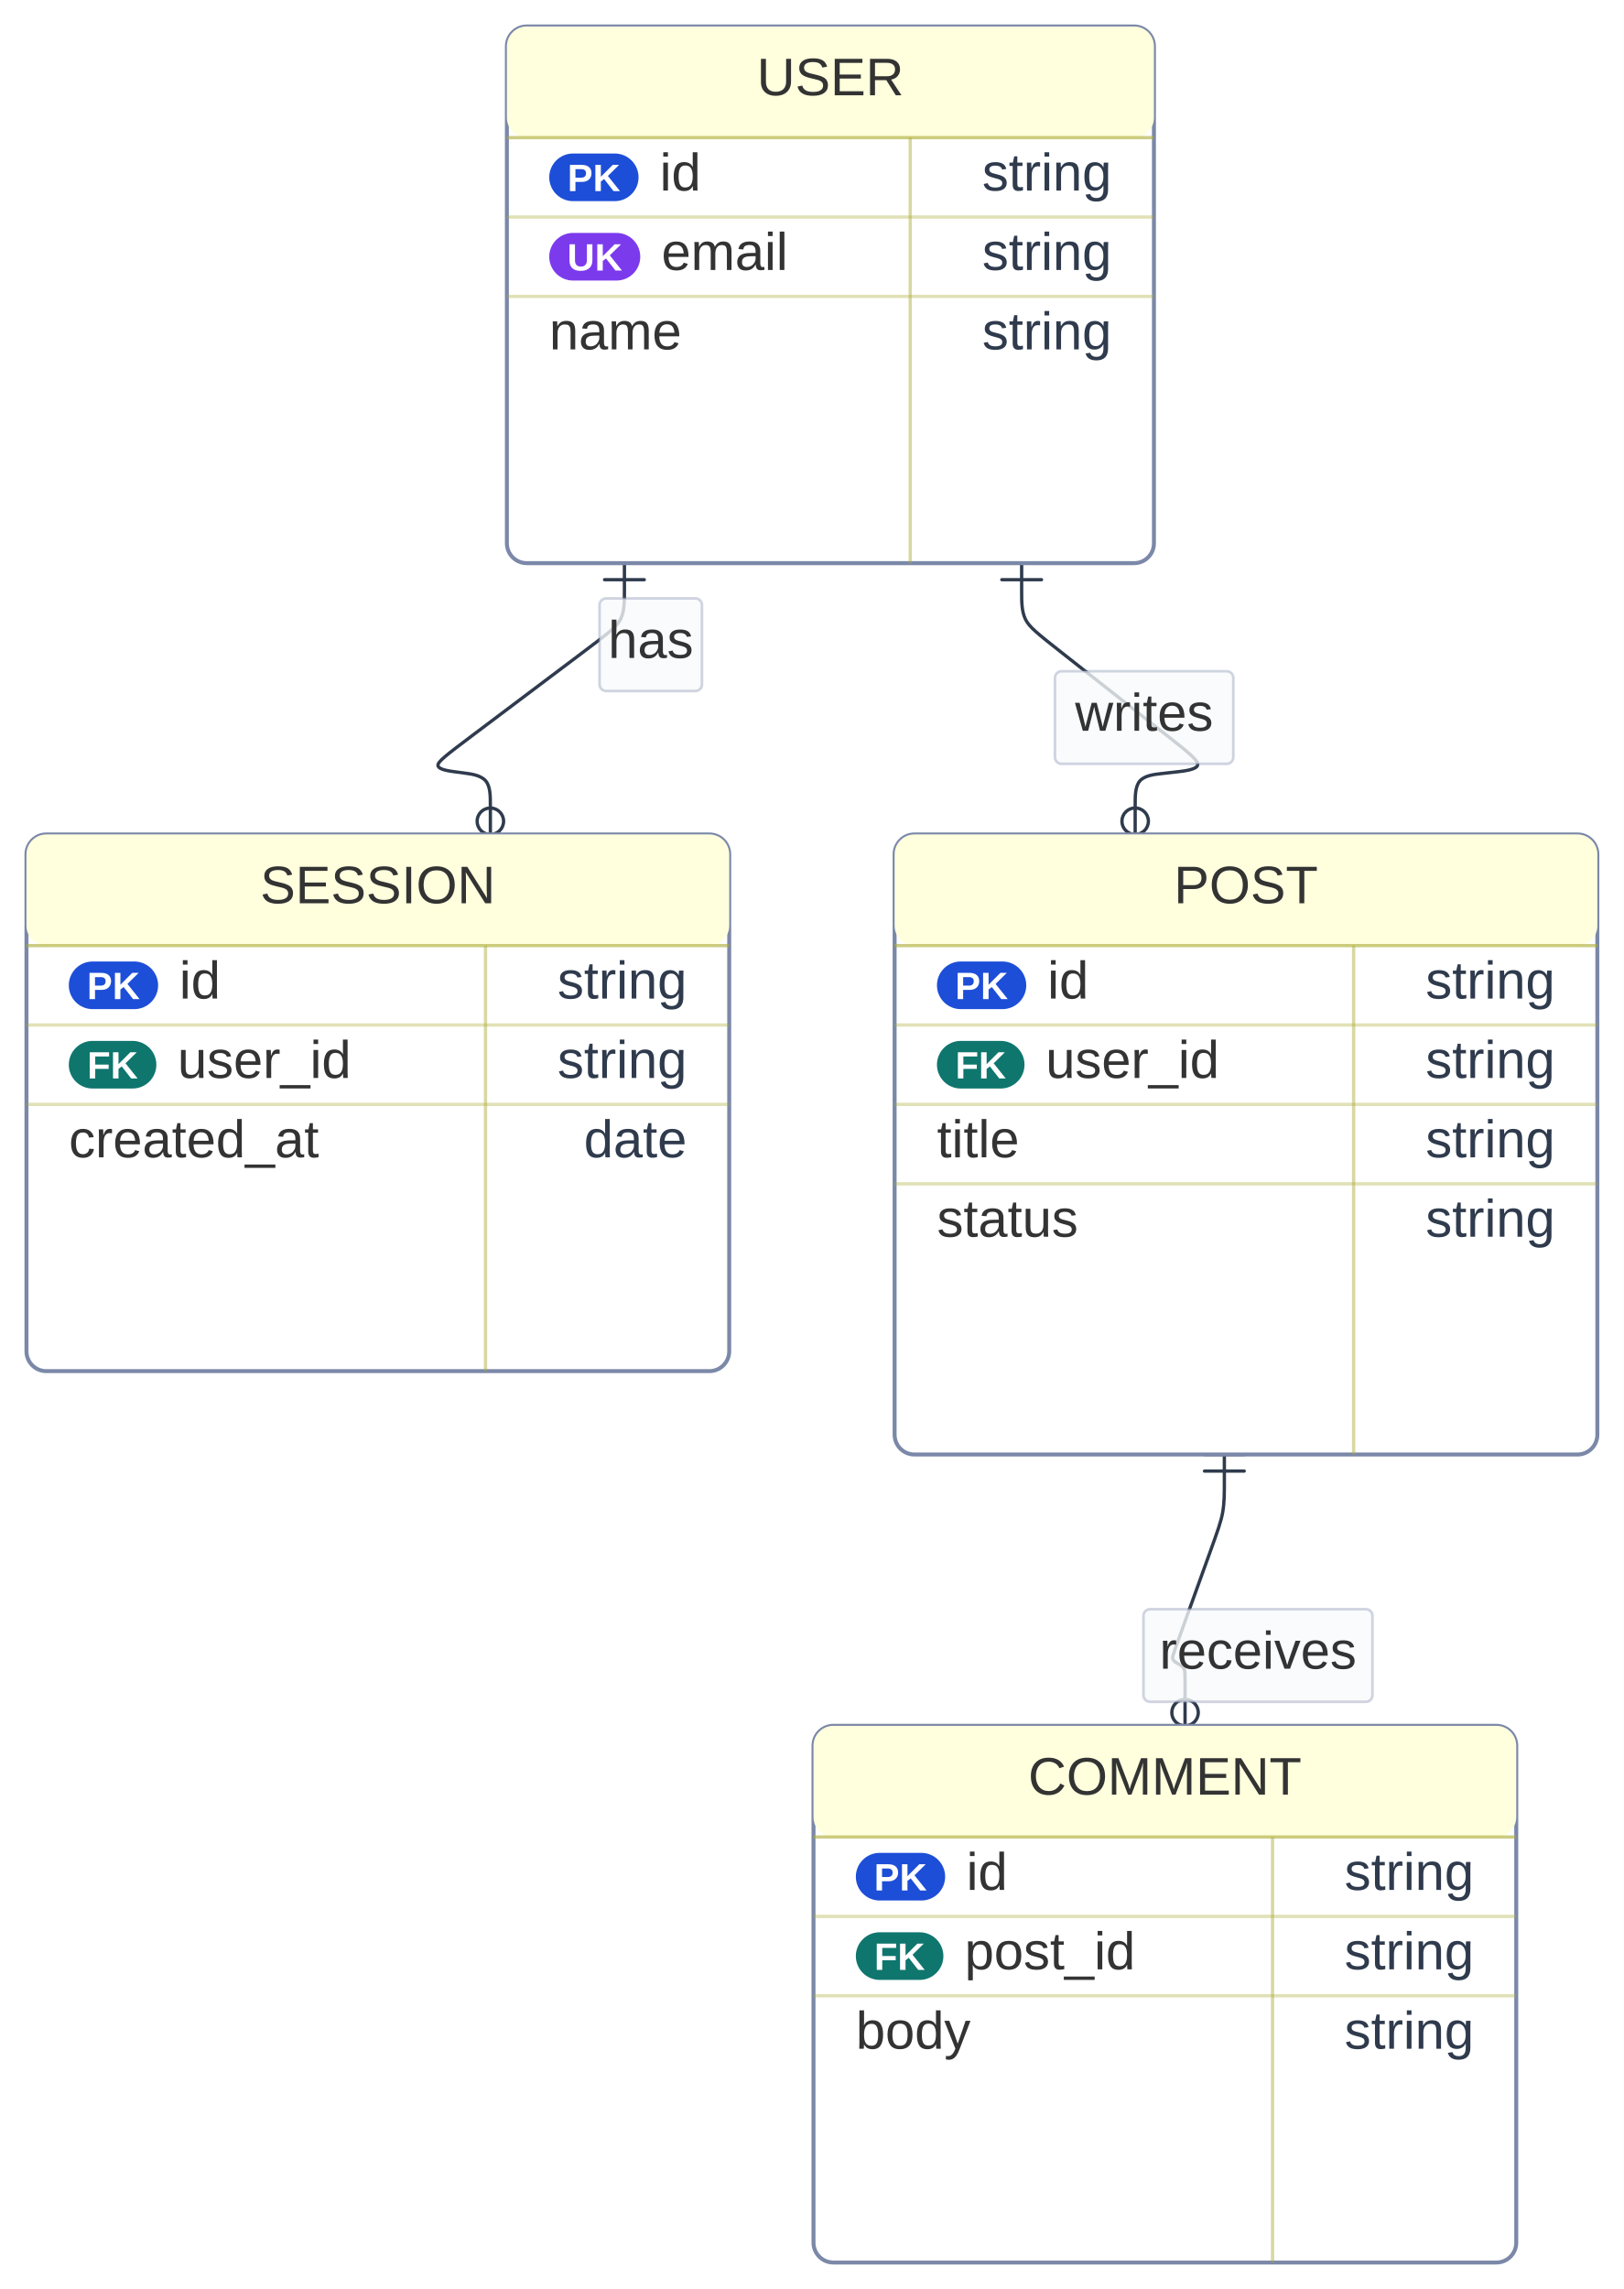
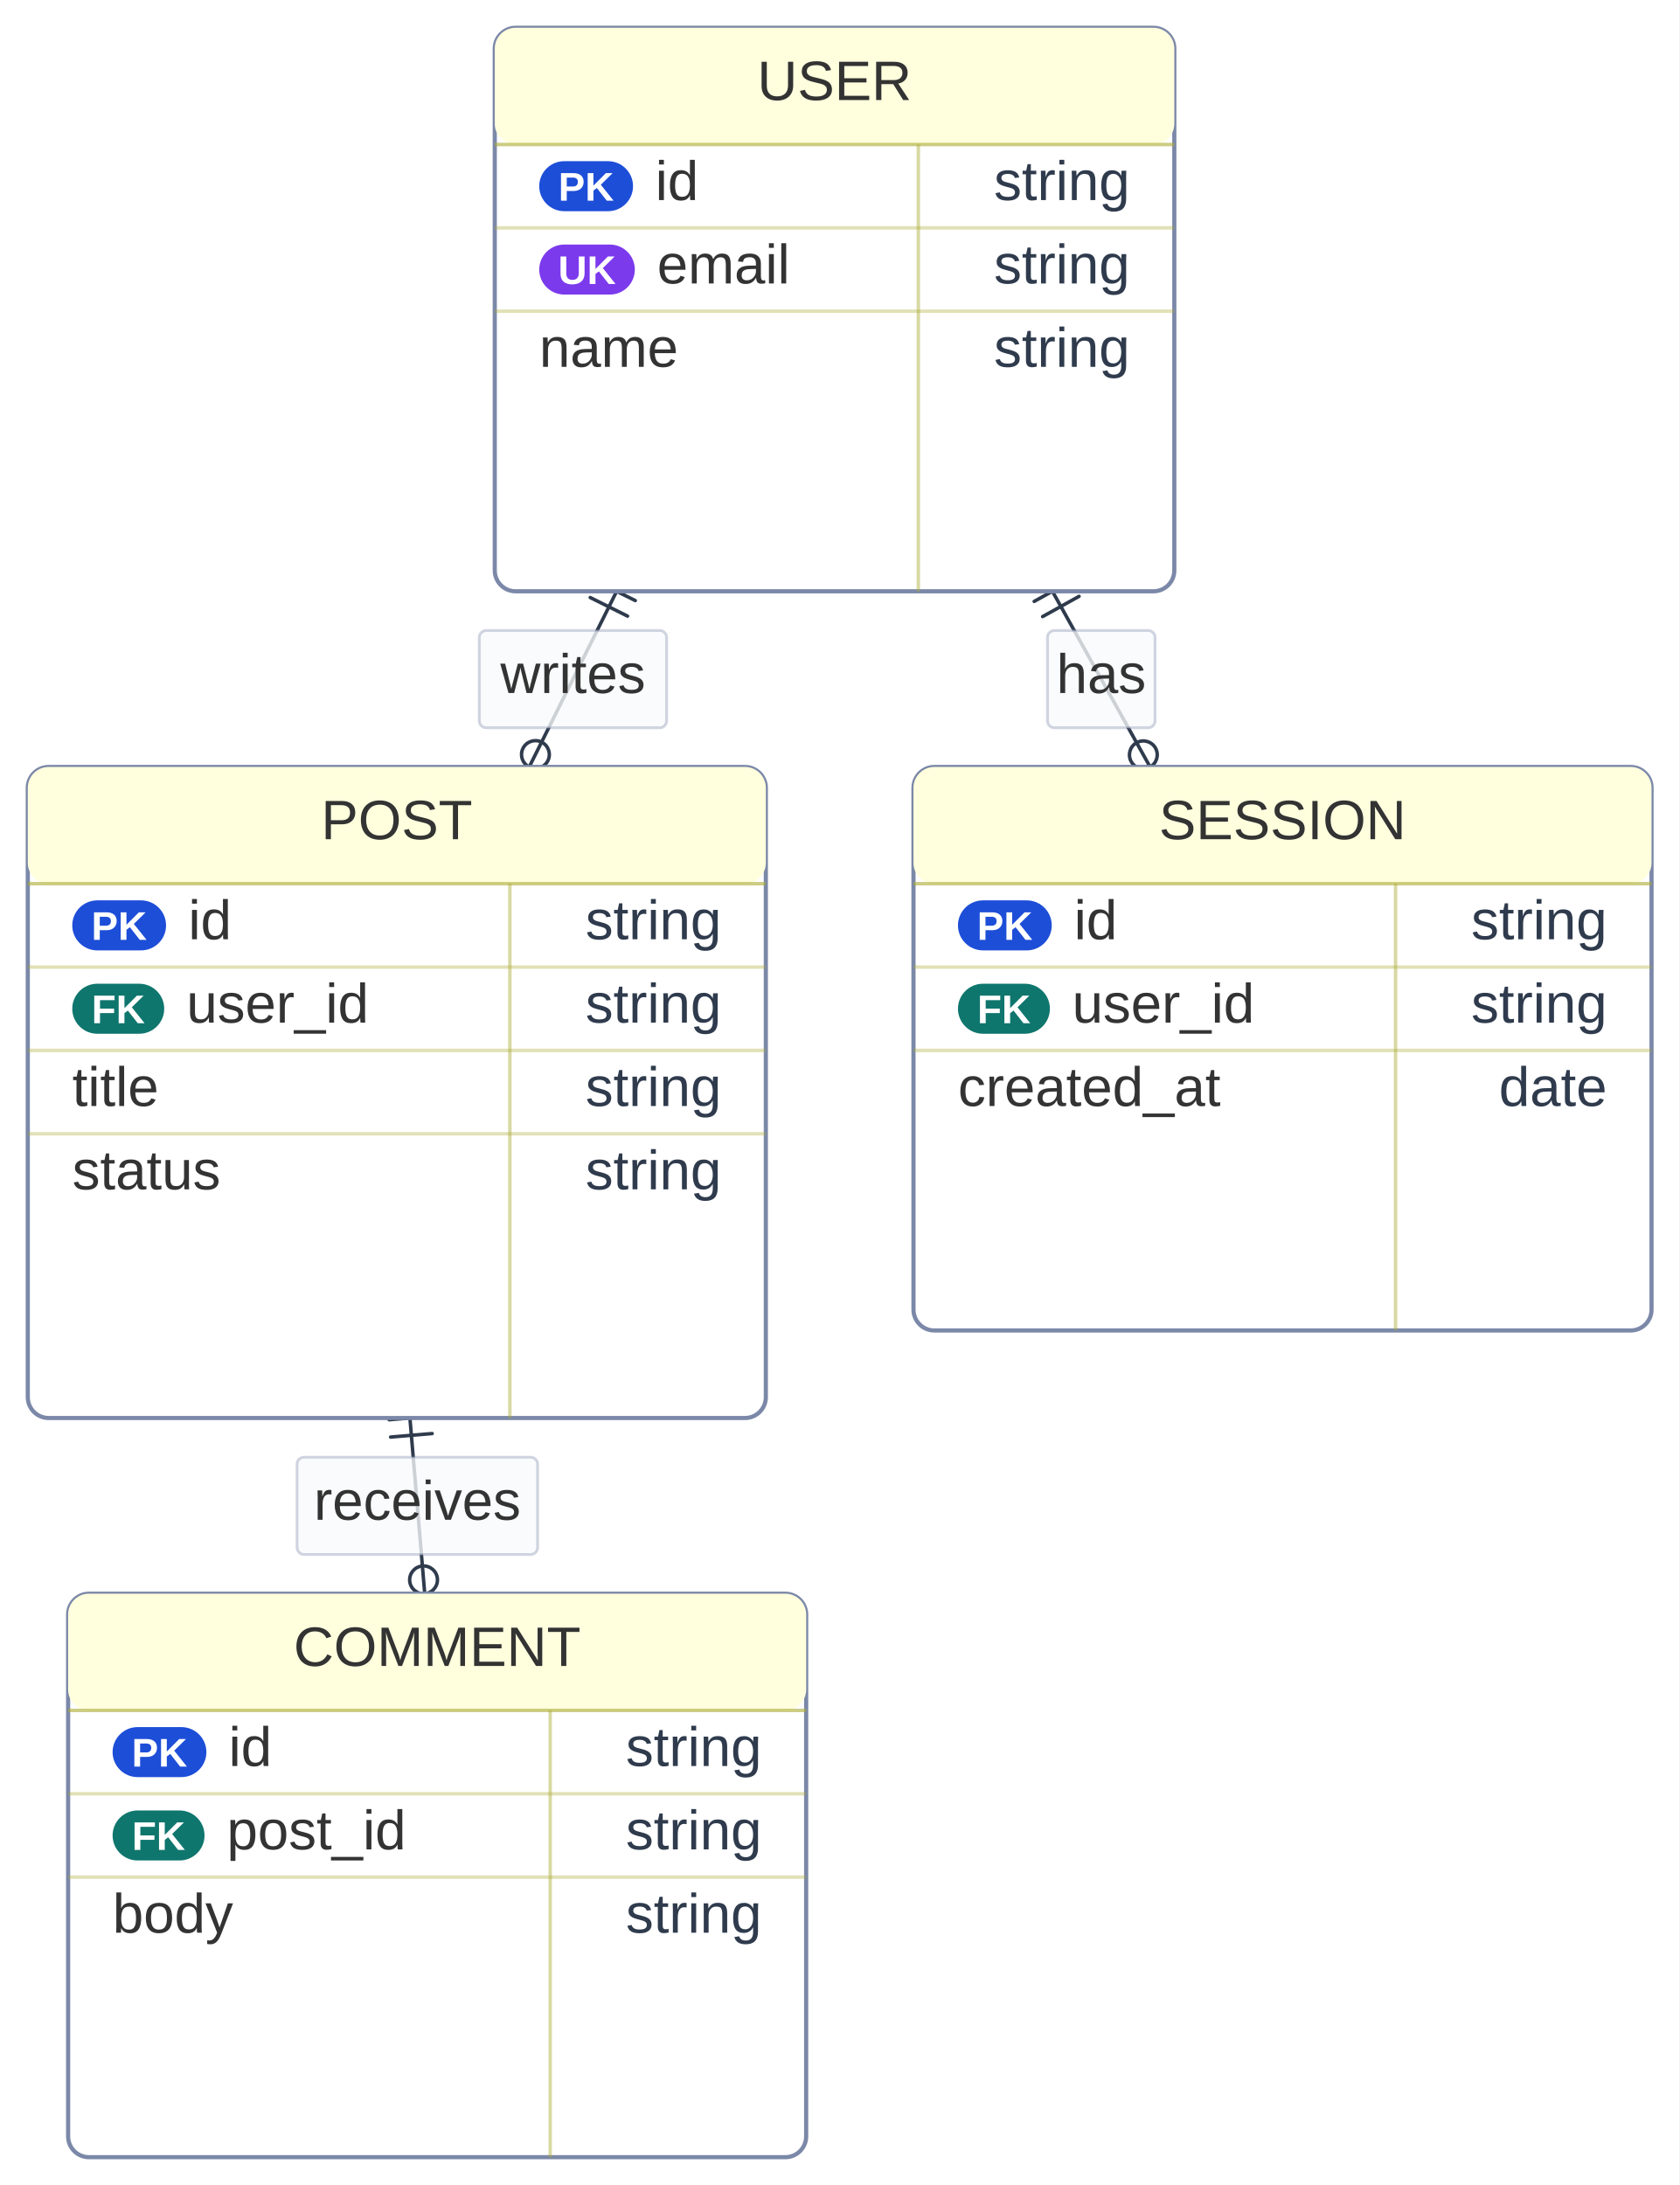
- <svg xmlns="http://www.w3.org/2000/svg" width="490.9" height="691.875" viewBox="0 0 490.9 691.875">
-   <rect x="0" y="0" width="490.9" height="691.875" fill="#FFFFFF" />
+ <svg xmlns="http://www.w3.org/2000/svg" width="483.4" height="629.025" viewBox="0 0 483.4 629.025">
+   <rect x="0" y="0" width="483.4" height="629.025" fill="#FFFFFF" />
  <defs>
    <marker id="arrow-0" viewBox="0 0 10 10" refX="5" refY="5" markerUnits="userSpaceOnUse" markerWidth="8" markerHeight="8" orient="auto">
      <path d="M 0 0 L 10 5 L 0 10 z" fill="#2F3B4D" stroke="#2F3B4D" stroke-width="1" stroke-dasharray="1,0" />
    </marker>
    <marker id="arrow-start-0" viewBox="0 0 10 10" refX="4.5" refY="5" markerUnits="userSpaceOnUse" markerWidth="8" markerHeight="8" orient="auto">
      <path d="M 0 5 L 10 10 L 10 0 z" fill="#2F3B4D" stroke="#2F3B4D" stroke-width="1" stroke-dasharray="1,0" />
    </marker>
  </defs>
-   <path d="M 308.856,170.225L 308.856,171.683C308.856,173.142,308.856,176.058,308.856,178.975C308.856,181.892,308.856,184.808,310.002,187.169C311.147,189.529,313.439,191.334,321.395,197.599C329.352,203.864,342.973,214.590,351.246,221.105C359.519,227.619,362.444,229.922,362.057,231.282C361.669,232.642,357.970,233.058,355.720,233.312C353.470,233.565,352.669,233.655,350.820,233.864C348.970,234.072,346.072,234.399,344.623,236.020C343.174,237.642,343.174,240.558,343.174,243.475C343.174,246.392,343.174,249.308,343.174,250.767L 343.174,252.225" fill="none" stroke="#2F3B4D" stroke-width="1" stroke-linecap="round" stroke-linejoin="round" />
-   <g transform="translate(308.86 170.22) rotate(90.00)">
+   <path d="M 177.504,170.225 L 152.337,220.800" fill="none" stroke="#2F3B4D" stroke-width="1" stroke-linecap="round" stroke-linejoin="round" />
+   <g transform="translate(177.50 170.22) rotate(116.46)">
    <path d="M 0 -6 L 0 6 M 5 -6 L 5 6" fill="none" stroke="#2F3B4D" stroke-width="1" stroke-linejoin="round" stroke-linecap="round" />
  </g>
-   <g transform="translate(343.17 252.22) rotate(90.00)">
+   <g transform="translate(152.34 220.80) rotate(116.46)">
    <g>
      <circle cx="-4" cy="0" r="4" fill="none" stroke="#2F3B4D" stroke-width="1" />
      <path d="M 4 0 L 12 -6 M 4 0 L 12 6" fill="none" stroke="#2F3B4D" stroke-width="1" stroke-linejoin="round" stroke-linecap="round" />
    </g>
  </g>
-   <rect x="318.92" y="202.88" width="53.93" height="28.00" rx="2" ry="2" fill="rgba(248,250,252, 0.92)" fill-opacity="0.85" stroke="#7B88A8" stroke-opacity="0.35" stroke-width="0.8" />
-   <text x="345.89" y="220.88" text-anchor="middle" font-family="'trebuchet ms', verdana, arial, sans-serif" font-size="16" fill="#333333">
-     <tspan x="345.89" dy="0.00">writes</tspan>
+   <rect x="137.96" y="181.51" width="53.93" height="28.00" rx="2" ry="2" fill="rgba(248,250,252, 0.92)" fill-opacity="0.85" stroke="#7B88A8" stroke-opacity="0.35" stroke-width="0.8" />
+   <text x="164.92" y="199.51" text-anchor="middle" font-family="'trebuchet ms', verdana, arial, sans-serif" font-size="16" fill="#333333">
+     <tspan x="164.92" dy="0.00">writes</tspan>
  </text>
-   <path d="M 188.771,170.225L 188.771,171.683C188.771,173.142,188.771,176.058,188.771,178.975C188.771,181.892,188.771,184.808,187.605,187.143C186.440,189.478,184.109,191.232,175.502,197.707C166.895,204.182,152.011,215.379,143.318,221.919C134.624,228.459,132.122,230.342,132.422,231.492C132.723,232.642,135.827,233.058,137.486,233.281C139.145,233.504,139.358,233.532,140.910,233.741C142.462,233.949,145.353,234.337,146.798,235.989C148.244,237.642,148.244,240.558,148.244,243.475C148.244,246.392,148.244,249.308,148.244,250.767L 148.244,252.225" fill="none" stroke="#2F3B4D" stroke-width="1" stroke-linecap="round" stroke-linejoin="round" />
-   <g transform="translate(188.77 170.22) rotate(90.00)">
+   <path d="M 302.942,170.225 L 331.062,220.800" fill="none" stroke="#2F3B4D" stroke-width="1" stroke-linecap="round" stroke-linejoin="round" />
+   <g transform="translate(302.94 170.22) rotate(60.93)">
    <path d="M 0 -6 L 0 6 M 5 -6 L 5 6" fill="none" stroke="#2F3B4D" stroke-width="1" stroke-linejoin="round" stroke-linecap="round" />
  </g>
-   <g transform="translate(148.24 252.23) rotate(90.00)">
+   <g transform="translate(331.06 220.80) rotate(60.93)">
    <g>
      <circle cx="-4" cy="0" r="4" fill="none" stroke="#2F3B4D" stroke-width="1" />
      <path d="M 4 0 L 12 -6 M 4 0 L 12 6" fill="none" stroke="#2F3B4D" stroke-width="1" stroke-linejoin="round" stroke-linecap="round" />
    </g>
  </g>
-   <rect x="181.25" y="180.87" width="30.97" height="28.00" rx="2" ry="2" fill="rgba(248,250,252, 0.92)" fill-opacity="0.85" stroke="#7B88A8" stroke-opacity="0.35" stroke-width="0.8" />
-   <text x="196.74" y="198.87" text-anchor="middle" font-family="'trebuchet ms', verdana, arial, sans-serif" font-size="16" fill="#333333">
-     <tspan x="196.74" dy="0.00">has</tspan>
+   <rect x="301.52" y="181.51" width="30.97" height="28.00" rx="2" ry="2" fill="rgba(248,250,252, 0.92)" fill-opacity="0.85" stroke="#7B88A8" stroke-opacity="0.35" stroke-width="0.8" />
+   <text x="317.00" y="199.51" text-anchor="middle" font-family="'trebuchet ms', verdana, arial, sans-serif" font-size="16" fill="#333333">
+     <tspan x="317.00" dy="0.00">has</tspan>
  </text>
-   <path d="M 370.137,439.650L 370.137,441.108C370.137,442.567,370.137,445.483,370.137,448.400C370.137,451.317,370.137,454.233,369.642,457.063C369.147,459.893,368.157,462.637,365.619,469.672C363.080,476.707,358.993,488.034,356.811,494.079C354.630,500.124,354.355,500.887,354.565,501.477C354.775,502.067,355.471,502.483,355.819,502.692C356.167,502.900,356.167,502.900,356.515,503.108C356.863,503.317,357.558,503.733,357.906,504.347C358.254,504.961,358.254,505.772,358.254,508.689C358.254,511.605,358.254,516.628,358.254,519.139L 358.254,521.650" fill="none" stroke="#2F3B4D" stroke-width="1" stroke-linecap="round" stroke-linejoin="round" />
-   <g transform="translate(370.14 439.65) rotate(90.00)">
+   <path d="M 117.996,408.225 L 122.261,458.800" fill="none" stroke="#2F3B4D" stroke-width="1" stroke-linecap="round" stroke-linejoin="round" />
+   <g transform="translate(118.00 408.22) rotate(85.18)">
    <path d="M 0 -6 L 0 6 M 5 -6 L 5 6" fill="none" stroke="#2F3B4D" stroke-width="1" stroke-linejoin="round" stroke-linecap="round" />
  </g>
-   <g transform="translate(358.25 521.65) rotate(90.00)">
+   <g transform="translate(122.26 458.80) rotate(85.18)">
    <g>
      <circle cx="-4" cy="0" r="4" fill="none" stroke="#2F3B4D" stroke-width="1" />
      <path d="M 4 0 L 12 -6 M 4 0 L 12 6" fill="none" stroke="#2F3B4D" stroke-width="1" stroke-linejoin="round" stroke-linecap="round" />
    </g>
  </g>
-   <rect x="345.68" y="486.39" width="69.24" height="28.00" rx="2" ry="2" fill="rgba(248,250,252, 0.92)" fill-opacity="0.85" stroke="#7B88A8" stroke-opacity="0.35" stroke-width="0.8" />
-   <text x="380.30" y="504.39" text-anchor="middle" font-family="'trebuchet ms', verdana, arial, sans-serif" font-size="16" fill="#333333">
-     <tspan x="380.30" dy="0.00">receives</tspan>
+   <rect x="85.51" y="419.51" width="69.24" height="28.00" rx="2" ry="2" fill="rgba(248,250,252, 0.92)" fill-opacity="0.85" stroke="#7B88A8" stroke-opacity="0.35" stroke-width="0.8" />
+   <text x="120.13" y="437.51" text-anchor="middle" font-family="'trebuchet ms', verdana, arial, sans-serif" font-size="16" fill="#333333">
+     <tspan x="120.13" dy="0.00">receives</tspan>
  </text>
-   <rect x="245.93" y="521.65" width="212.45" height="162.22" rx="6.00" ry="6.00" fill="#FFFFFF" stroke="#7B88A8" stroke-width="1.2" />
-   <rect x="245.93" y="521.65" width="212.45" height="33.60" rx="6.00" ry="6.00" fill="#FFFFDE" />
-   <text x="352.16" y="542.45" text-anchor="middle" font-family="'trebuchet ms', verdana, arial, sans-serif" font-size="16" fill="#333333">
-     <tspan x="352.16" dy="0.00">COMMENT</tspan>
+   <rect x="19.61" y="458.80" width="212.45" height="162.22" rx="6.00" ry="6.00" fill="#FFFFFF" stroke="#7B88A8" stroke-width="1.2" />
+   <rect x="19.61" y="458.80" width="212.45" height="33.60" rx="6.00" ry="6.00" fill="#FFFFDE" />
+   <text x="125.84" y="479.60" text-anchor="middle" font-family="'trebuchet ms', verdana, arial, sans-serif" font-size="16" fill="#333333">
+     <tspan x="125.84" dy="0.00">COMMENT</tspan>
  </text>
-   <line x1="245.93" y1="555.25" x2="458.38" y2="555.25" stroke="#AAAA33" stroke-width="1.0" stroke-opacity="0.6" />
-   <line x1="384.70" y1="555.25" x2="384.70" y2="683.87" stroke="#AAAA33" stroke-width="1.0" stroke-opacity="0.45" />
-   <rect x="258.73" y="560.05" width="27.00" height="14.40" rx="7.20" ry="7.20" fill="#1D4ED8" />
-   <text x="272.23" y="571.41" text-anchor="middle" font-family="'trebuchet ms', verdana, arial, sans-serif" font-size="11.52" font-weight="600" fill="#FFFFFF">PK</text>
-   <text x="292.14" y="571.25" text-anchor="start" font-family="'trebuchet ms', verdana, arial, sans-serif" font-size="16" fill="#333333">
-     <tspan x="292.14" dy="0.00">id</tspan>
+   <line x1="19.61" y1="492.40" x2="232.06" y2="492.40" stroke="#AAAA33" stroke-width="1.0" stroke-opacity="0.6" />
+   <line x1="158.38" y1="492.40" x2="158.38" y2="621.02" stroke="#AAAA33" stroke-width="1.0" stroke-opacity="0.45" />
+   <rect x="32.41" y="497.20" width="27.00" height="14.40" rx="7.20" ry="7.20" fill="#1D4ED8" />
+   <text x="45.91" y="508.56" text-anchor="middle" font-family="'trebuchet ms', verdana, arial, sans-serif" font-size="11.52" font-weight="600" fill="#FFFFFF">PK</text>
+   <text x="65.81" y="508.40" text-anchor="start" font-family="'trebuchet ms', verdana, arial, sans-serif" font-size="16" fill="#333333">
+     <tspan x="65.81" dy="0.00">id</tspan>
  </text>
-   <text x="445.58" y="571.25" text-anchor="end" font-family="'trebuchet ms', verdana, arial, sans-serif" font-size="16" fill="#2F3B4D">
-     <tspan x="445.58" dy="0.00">string</tspan>
+   <text x="219.26" y="508.40" text-anchor="end" font-family="'trebuchet ms', verdana, arial, sans-serif" font-size="16" fill="#2F3B4D">
+     <tspan x="219.26" dy="0.00">string</tspan>
  </text>
-   <line x1="245.93" y1="579.25" x2="458.38" y2="579.25" stroke="#AAAA33" stroke-width="1.0" stroke-opacity="0.35" />
-   <rect x="258.73" y="584.05" width="26.47" height="14.40" rx="7.20" ry="7.20" fill="#0F766E" />
-   <text x="271.97" y="595.41" text-anchor="middle" font-family="'trebuchet ms', verdana, arial, sans-serif" font-size="11.52" font-weight="600" fill="#FFFFFF">FK</text>
-   <text x="291.61" y="595.25" text-anchor="start" font-family="'trebuchet ms', verdana, arial, sans-serif" font-size="16" fill="#333333">
-     <tspan x="291.61" dy="0.00">post_id</tspan>
+   <line x1="19.61" y1="516.40" x2="232.06" y2="516.40" stroke="#AAAA33" stroke-width="1.0" stroke-opacity="0.35" />
+   <rect x="32.41" y="521.20" width="26.47" height="14.40" rx="7.20" ry="7.20" fill="#0F766E" />
+   <text x="45.65" y="532.56" text-anchor="middle" font-family="'trebuchet ms', verdana, arial, sans-serif" font-size="11.52" font-weight="600" fill="#FFFFFF">FK</text>
+   <text x="65.28" y="532.40" text-anchor="start" font-family="'trebuchet ms', verdana, arial, sans-serif" font-size="16" fill="#333333">
+     <tspan x="65.28" dy="0.00">post_id</tspan>
  </text>
-   <text x="445.58" y="595.25" text-anchor="end" font-family="'trebuchet ms', verdana, arial, sans-serif" font-size="16" fill="#2F3B4D">
-     <tspan x="445.58" dy="0.00">string</tspan>
+   <text x="219.26" y="532.40" text-anchor="end" font-family="'trebuchet ms', verdana, arial, sans-serif" font-size="16" fill="#2F3B4D">
+     <tspan x="219.26" dy="0.00">string</tspan>
  </text>
-   <line x1="245.93" y1="603.25" x2="458.38" y2="603.25" stroke="#AAAA33" stroke-width="1.0" stroke-opacity="0.35" />
-   <text x="258.73" y="619.25" text-anchor="start" font-family="'trebuchet ms', verdana, arial, sans-serif" font-size="16" fill="#333333">
-     <tspan x="258.73" dy="0.00">body</tspan>
+   <line x1="19.61" y1="540.40" x2="232.06" y2="540.40" stroke="#AAAA33" stroke-width="1.0" stroke-opacity="0.35" />
+   <text x="32.41" y="556.40" text-anchor="start" font-family="'trebuchet ms', verdana, arial, sans-serif" font-size="16" fill="#333333">
+     <tspan x="32.41" dy="0.00">body</tspan>
  </text>
-   <text x="445.58" y="619.25" text-anchor="end" font-family="'trebuchet ms', verdana, arial, sans-serif" font-size="16" fill="#2F3B4D">
-     <tspan x="445.58" dy="0.00">string</tspan>
+   <text x="219.26" y="556.40" text-anchor="end" font-family="'trebuchet ms', verdana, arial, sans-serif" font-size="16" fill="#2F3B4D">
+     <tspan x="219.26" dy="0.00">string</tspan>
  </text>
-   <rect x="270.45" y="252.22" width="212.45" height="187.42" rx="6.00" ry="6.00" fill="#FFFFFF" stroke="#7B88A8" stroke-width="1.2" />
-   <rect x="270.45" y="252.22" width="212.45" height="33.60" rx="6.00" ry="6.00" fill="#FFFFDE" />
-   <text x="376.67" y="273.02" text-anchor="middle" font-family="'trebuchet ms', verdana, arial, sans-serif" font-size="16" fill="#333333">
-     <tspan x="376.67" dy="0.00">POST</tspan>
+   <rect x="8.00" y="220.80" width="212.45" height="187.42" rx="6.00" ry="6.00" fill="#FFFFFF" stroke="#7B88A8" stroke-width="1.2" />
+   <rect x="8.00" y="220.80" width="212.45" height="33.60" rx="6.00" ry="6.00" fill="#FFFFDE" />
+   <text x="114.22" y="241.60" text-anchor="middle" font-family="'trebuchet ms', verdana, arial, sans-serif" font-size="16" fill="#333333">
+     <tspan x="114.22" dy="0.00">POST</tspan>
  </text>
-   <line x1="270.45" y1="285.82" x2="482.90" y2="285.82" stroke="#AAAA33" stroke-width="1.0" stroke-opacity="0.6" />
-   <line x1="409.22" y1="285.82" x2="409.22" y2="439.65" stroke="#AAAA33" stroke-width="1.0" stroke-opacity="0.45" />
-   <rect x="283.25" y="290.62" width="27.00" height="14.40" rx="7.20" ry="7.20" fill="#1D4ED8" />
-   <text x="296.75" y="301.98" text-anchor="middle" font-family="'trebuchet ms', verdana, arial, sans-serif" font-size="11.52" font-weight="600" fill="#FFFFFF">PK</text>
-   <text x="316.65" y="301.82" text-anchor="start" font-family="'trebuchet ms', verdana, arial, sans-serif" font-size="16" fill="#333333">
-     <tspan x="316.65" dy="0.00">id</tspan>
-   </text>
-   <text x="470.10" y="301.82" text-anchor="end" font-family="'trebuchet ms', verdana, arial, sans-serif" font-size="16" fill="#2F3B4D">
-     <tspan x="470.10" dy="0.00">string</tspan>
-   </text>
-   <line x1="270.45" y1="309.82" x2="482.90" y2="309.82" stroke="#AAAA33" stroke-width="1.0" stroke-opacity="0.35" />
-   <rect x="283.25" y="314.62" width="26.47" height="14.40" rx="7.20" ry="7.20" fill="#0F766E" />
-   <text x="296.49" y="325.98" text-anchor="middle" font-family="'trebuchet ms', verdana, arial, sans-serif" font-size="11.52" font-weight="600" fill="#FFFFFF">FK</text>
-   <text x="316.12" y="325.82" text-anchor="start" font-family="'trebuchet ms', verdana, arial, sans-serif" font-size="16" fill="#333333">
-     <tspan x="316.12" dy="0.00">user_id</tspan>
-   </text>
-   <text x="470.10" y="325.82" text-anchor="end" font-family="'trebuchet ms', verdana, arial, sans-serif" font-size="16" fill="#2F3B4D">
-     <tspan x="470.10" dy="0.00">string</tspan>
-   </text>
-   <line x1="270.45" y1="333.82" x2="482.90" y2="333.82" stroke="#AAAA33" stroke-width="1.0" stroke-opacity="0.35" />
-   <text x="283.25" y="349.82" text-anchor="start" font-family="'trebuchet ms', verdana, arial, sans-serif" font-size="16" fill="#333333">
-     <tspan x="283.25" dy="0.00">title</tspan>
-   </text>
-   <text x="470.10" y="349.82" text-anchor="end" font-family="'trebuchet ms', verdana, arial, sans-serif" font-size="16" fill="#2F3B4D">
-     <tspan x="470.10" dy="0.00">string</tspan>
-   </text>
-   <line x1="270.45" y1="357.82" x2="482.90" y2="357.82" stroke="#AAAA33" stroke-width="1.0" stroke-opacity="0.35" />
-   <text x="283.25" y="373.82" text-anchor="start" font-family="'trebuchet ms', verdana, arial, sans-serif" font-size="16" fill="#333333">
-     <tspan x="283.25" dy="0.00">status</tspan>
-   </text>
-   <text x="470.10" y="373.82" text-anchor="end" font-family="'trebuchet ms', verdana, arial, sans-serif" font-size="16" fill="#2F3B4D">
-     <tspan x="470.10" dy="0.00">string</tspan>
-   </text>
-   <rect x="8.00" y="252.22" width="212.45" height="162.22" rx="6.00" ry="6.00" fill="#FFFFFF" stroke="#7B88A8" stroke-width="1.2" />
-   <rect x="8.00" y="252.22" width="212.45" height="33.60" rx="6.00" ry="6.00" fill="#FFFFDE" />
-   <text x="114.22" y="273.02" text-anchor="middle" font-family="'trebuchet ms', verdana, arial, sans-serif" font-size="16" fill="#333333">
-     <tspan x="114.22" dy="0.00">SESSION</tspan>
-   </text>
-   <line x1="8.00" y1="285.82" x2="220.45" y2="285.82" stroke="#AAAA33" stroke-width="1.0" stroke-opacity="0.6" />
-   <line x1="146.77" y1="285.82" x2="146.77" y2="414.45" stroke="#AAAA33" stroke-width="1.0" stroke-opacity="0.45" />
-   <rect x="20.80" y="290.62" width="27.00" height="14.40" rx="7.20" ry="7.20" fill="#1D4ED8" />
-   <text x="34.30" y="301.98" text-anchor="middle" font-family="'trebuchet ms', verdana, arial, sans-serif" font-size="11.52" font-weight="600" fill="#FFFFFF">PK</text>
-   <text x="54.20" y="301.82" text-anchor="start" font-family="'trebuchet ms', verdana, arial, sans-serif" font-size="16" fill="#333333">
+   <line x1="8.00" y1="254.40" x2="220.45" y2="254.40" stroke="#AAAA33" stroke-width="1.0" stroke-opacity="0.6" />
+   <line x1="146.77" y1="254.40" x2="146.77" y2="408.22" stroke="#AAAA33" stroke-width="1.0" stroke-opacity="0.45" />
+   <rect x="20.80" y="259.20" width="27.00" height="14.40" rx="7.20" ry="7.20" fill="#1D4ED8" />
+   <text x="34.30" y="270.56" text-anchor="middle" font-family="'trebuchet ms', verdana, arial, sans-serif" font-size="11.52" font-weight="600" fill="#FFFFFF">PK</text>
+   <text x="54.20" y="270.40" text-anchor="start" font-family="'trebuchet ms', verdana, arial, sans-serif" font-size="16" fill="#333333">
    <tspan x="54.20" dy="0.00">id</tspan>
  </text>
-   <text x="207.65" y="301.82" text-anchor="end" font-family="'trebuchet ms', verdana, arial, sans-serif" font-size="16" fill="#2F3B4D">
+   <text x="207.65" y="270.40" text-anchor="end" font-family="'trebuchet ms', verdana, arial, sans-serif" font-size="16" fill="#2F3B4D">
    <tspan x="207.65" dy="0.00">string</tspan>
  </text>
-   <line x1="8.00" y1="309.82" x2="220.45" y2="309.82" stroke="#AAAA33" stroke-width="1.0" stroke-opacity="0.35" />
-   <rect x="20.80" y="314.62" width="26.47" height="14.40" rx="7.20" ry="7.20" fill="#0F766E" />
-   <text x="34.04" y="325.98" text-anchor="middle" font-family="'trebuchet ms', verdana, arial, sans-serif" font-size="11.52" font-weight="600" fill="#FFFFFF">FK</text>
-   <text x="53.67" y="325.82" text-anchor="start" font-family="'trebuchet ms', verdana, arial, sans-serif" font-size="16" fill="#333333">
+   <line x1="8.00" y1="278.40" x2="220.45" y2="278.40" stroke="#AAAA33" stroke-width="1.0" stroke-opacity="0.35" />
+   <rect x="20.80" y="283.20" width="26.47" height="14.40" rx="7.20" ry="7.20" fill="#0F766E" />
+   <text x="34.04" y="294.56" text-anchor="middle" font-family="'trebuchet ms', verdana, arial, sans-serif" font-size="11.52" font-weight="600" fill="#FFFFFF">FK</text>
+   <text x="53.67" y="294.40" text-anchor="start" font-family="'trebuchet ms', verdana, arial, sans-serif" font-size="16" fill="#333333">
    <tspan x="53.67" dy="0.00">user_id</tspan>
  </text>
-   <text x="207.65" y="325.82" text-anchor="end" font-family="'trebuchet ms', verdana, arial, sans-serif" font-size="16" fill="#2F3B4D">
+   <text x="207.65" y="294.40" text-anchor="end" font-family="'trebuchet ms', verdana, arial, sans-serif" font-size="16" fill="#2F3B4D">
    <tspan x="207.65" dy="0.00">string</tspan>
  </text>
-   <line x1="8.00" y1="333.82" x2="220.45" y2="333.82" stroke="#AAAA33" stroke-width="1.0" stroke-opacity="0.35" />
-   <text x="20.80" y="349.82" text-anchor="start" font-family="'trebuchet ms', verdana, arial, sans-serif" font-size="16" fill="#333333">
-     <tspan x="20.80" dy="0.00">created_at</tspan>
+   <line x1="8.00" y1="302.40" x2="220.45" y2="302.40" stroke="#AAAA33" stroke-width="1.0" stroke-opacity="0.35" />
+   <text x="20.80" y="318.40" text-anchor="start" font-family="'trebuchet ms', verdana, arial, sans-serif" font-size="16" fill="#333333">
+     <tspan x="20.80" dy="0.00">title</tspan>
  </text>
-   <text x="207.65" y="349.82" text-anchor="end" font-family="'trebuchet ms', verdana, arial, sans-serif" font-size="16" fill="#2F3B4D">
-     <tspan x="207.65" dy="0.00">date</tspan>
+   <text x="207.65" y="318.40" text-anchor="end" font-family="'trebuchet ms', verdana, arial, sans-serif" font-size="16" fill="#2F3B4D">
+     <tspan x="207.65" dy="0.00">string</tspan>
  </text>
-   <rect x="153.24" y="8.00" width="195.61" height="162.22" rx="6.00" ry="6.00" fill="#FFFFFF" stroke="#7B88A8" stroke-width="1.2" />
-   <rect x="153.24" y="8.00" width="195.61" height="33.60" rx="6.00" ry="6.00" fill="#FFFFDE" />
-   <text x="251.04" y="28.80" text-anchor="middle" font-family="'trebuchet ms', verdana, arial, sans-serif" font-size="16" fill="#333333">
-     <tspan x="251.04" dy="0.00">USER</tspan>
+   <line x1="8.00" y1="326.40" x2="220.45" y2="326.40" stroke="#AAAA33" stroke-width="1.0" stroke-opacity="0.35" />
+   <text x="20.80" y="342.40" text-anchor="start" font-family="'trebuchet ms', verdana, arial, sans-serif" font-size="16" fill="#333333">
+     <tspan x="20.80" dy="0.00">status</tspan>
  </text>
-   <line x1="153.24" y1="41.60" x2="348.85" y2="41.60" stroke="#AAAA33" stroke-width="1.0" stroke-opacity="0.6" />
-   <line x1="275.17" y1="41.60" x2="275.17" y2="170.22" stroke="#AAAA33" stroke-width="1.0" stroke-opacity="0.45" />
-   <rect x="166.04" y="46.40" width="27.00" height="14.40" rx="7.20" ry="7.20" fill="#1D4ED8" />
-   <text x="179.54" y="57.76" text-anchor="middle" font-family="'trebuchet ms', verdana, arial, sans-serif" font-size="11.52" font-weight="600" fill="#FFFFFF">PK</text>
-   <text x="199.44" y="57.60" text-anchor="start" font-family="'trebuchet ms', verdana, arial, sans-serif" font-size="16" fill="#333333">
-     <tspan x="199.44" dy="0.00">id</tspan>
+   <text x="207.65" y="342.40" text-anchor="end" font-family="'trebuchet ms', verdana, arial, sans-serif" font-size="16" fill="#2F3B4D">
+     <tspan x="207.65" dy="0.00">string</tspan>
  </text>
-   <text x="336.05" y="57.60" text-anchor="end" font-family="'trebuchet ms', verdana, arial, sans-serif" font-size="16" fill="#2F3B4D">
-     <tspan x="336.05" dy="0.00">string</tspan>
+   <rect x="262.95" y="220.80" width="212.45" height="162.22" rx="6.00" ry="6.00" fill="#FFFFFF" stroke="#7B88A8" stroke-width="1.2" />
+   <rect x="262.95" y="220.80" width="212.45" height="33.60" rx="6.00" ry="6.00" fill="#FFFFDE" />
+   <text x="369.17" y="241.60" text-anchor="middle" font-family="'trebuchet ms', verdana, arial, sans-serif" font-size="16" fill="#333333">
+     <tspan x="369.17" dy="0.00">SESSION</tspan>
  </text>
-   <line x1="153.24" y1="65.60" x2="348.85" y2="65.60" stroke="#AAAA33" stroke-width="1.0" stroke-opacity="0.35" />
-   <rect x="166.04" y="70.40" width="27.52" height="14.40" rx="7.20" ry="7.20" fill="#7C3AED" />
-   <text x="179.80" y="81.76" text-anchor="middle" font-family="'trebuchet ms', verdana, arial, sans-serif" font-size="11.52" font-weight="600" fill="#FFFFFF">UK</text>
-   <text x="199.96" y="81.60" text-anchor="start" font-family="'trebuchet ms', verdana, arial, sans-serif" font-size="16" fill="#333333">
-     <tspan x="199.96" dy="0.00">email</tspan>
+   <line x1="262.95" y1="254.40" x2="475.40" y2="254.40" stroke="#AAAA33" stroke-width="1.0" stroke-opacity="0.6" />
+   <line x1="401.72" y1="254.40" x2="401.72" y2="383.02" stroke="#AAAA33" stroke-width="1.0" stroke-opacity="0.45" />
+   <rect x="275.75" y="259.20" width="27.00" height="14.40" rx="7.20" ry="7.20" fill="#1D4ED8" />
+   <text x="289.25" y="270.56" text-anchor="middle" font-family="'trebuchet ms', verdana, arial, sans-serif" font-size="11.52" font-weight="600" fill="#FFFFFF">PK</text>
+   <text x="309.15" y="270.40" text-anchor="start" font-family="'trebuchet ms', verdana, arial, sans-serif" font-size="16" fill="#333333">
+     <tspan x="309.15" dy="0.00">id</tspan>
  </text>
-   <text x="336.05" y="81.60" text-anchor="end" font-family="'trebuchet ms', verdana, arial, sans-serif" font-size="16" fill="#2F3B4D">
-     <tspan x="336.05" dy="0.00">string</tspan>
+   <text x="462.60" y="270.40" text-anchor="end" font-family="'trebuchet ms', verdana, arial, sans-serif" font-size="16" fill="#2F3B4D">
+     <tspan x="462.60" dy="0.00">string</tspan>
  </text>
-   <line x1="153.24" y1="89.60" x2="348.85" y2="89.60" stroke="#AAAA33" stroke-width="1.0" stroke-opacity="0.35" />
-   <text x="166.04" y="105.60" text-anchor="start" font-family="'trebuchet ms', verdana, arial, sans-serif" font-size="16" fill="#333333">
-     <tspan x="166.04" dy="0.00">name</tspan>
+   <line x1="262.95" y1="278.40" x2="475.40" y2="278.40" stroke="#AAAA33" stroke-width="1.0" stroke-opacity="0.35" />
+   <rect x="275.75" y="283.20" width="26.47" height="14.40" rx="7.20" ry="7.20" fill="#0F766E" />
+   <text x="288.99" y="294.56" text-anchor="middle" font-family="'trebuchet ms', verdana, arial, sans-serif" font-size="11.52" font-weight="600" fill="#FFFFFF">FK</text>
+   <text x="308.62" y="294.40" text-anchor="start" font-family="'trebuchet ms', verdana, arial, sans-serif" font-size="16" fill="#333333">
+     <tspan x="308.62" dy="0.00">user_id</tspan>
  </text>
-   <text x="336.05" y="105.60" text-anchor="end" font-family="'trebuchet ms', verdana, arial, sans-serif" font-size="16" fill="#2F3B4D">
-     <tspan x="336.05" dy="0.00">string</tspan>
+   <text x="462.60" y="294.40" text-anchor="end" font-family="'trebuchet ms', verdana, arial, sans-serif" font-size="16" fill="#2F3B4D">
+     <tspan x="462.60" dy="0.00">string</tspan>
+   </text>
+   <line x1="262.95" y1="302.40" x2="475.40" y2="302.40" stroke="#AAAA33" stroke-width="1.0" stroke-opacity="0.35" />
+   <text x="275.75" y="318.40" text-anchor="start" font-family="'trebuchet ms', verdana, arial, sans-serif" font-size="16" fill="#333333">
+     <tspan x="275.75" dy="0.00">created_at</tspan>
+   </text>
+   <text x="462.60" y="318.40" text-anchor="end" font-family="'trebuchet ms', verdana, arial, sans-serif" font-size="16" fill="#2F3B4D">
+     <tspan x="462.60" dy="0.00">date</tspan>
+   </text>
+   <rect x="142.42" y="8.00" width="195.61" height="162.22" rx="6.00" ry="6.00" fill="#FFFFFF" stroke="#7B88A8" stroke-width="1.2" />
+   <rect x="142.42" y="8.00" width="195.61" height="33.60" rx="6.00" ry="6.00" fill="#FFFFDE" />
+   <text x="240.22" y="28.80" text-anchor="middle" font-family="'trebuchet ms', verdana, arial, sans-serif" font-size="16" fill="#333333">
+     <tspan x="240.22" dy="0.00">USER</tspan>
+   </text>
+   <line x1="142.42" y1="41.60" x2="338.03" y2="41.60" stroke="#AAAA33" stroke-width="1.0" stroke-opacity="0.6" />
+   <line x1="264.35" y1="41.60" x2="264.35" y2="170.22" stroke="#AAAA33" stroke-width="1.0" stroke-opacity="0.45" />
+   <rect x="155.22" y="46.40" width="27.00" height="14.40" rx="7.20" ry="7.20" fill="#1D4ED8" />
+   <text x="168.72" y="57.76" text-anchor="middle" font-family="'trebuchet ms', verdana, arial, sans-serif" font-size="11.52" font-weight="600" fill="#FFFFFF">PK</text>
+   <text x="188.62" y="57.60" text-anchor="start" font-family="'trebuchet ms', verdana, arial, sans-serif" font-size="16" fill="#333333">
+     <tspan x="188.62" dy="0.00">id</tspan>
+   </text>
+   <text x="325.23" y="57.60" text-anchor="end" font-family="'trebuchet ms', verdana, arial, sans-serif" font-size="16" fill="#2F3B4D">
+     <tspan x="325.23" dy="0.00">string</tspan>
+   </text>
+   <line x1="142.42" y1="65.60" x2="338.03" y2="65.60" stroke="#AAAA33" stroke-width="1.0" stroke-opacity="0.35" />
+   <rect x="155.22" y="70.40" width="27.52" height="14.40" rx="7.20" ry="7.20" fill="#7C3AED" />
+   <text x="168.98" y="81.76" text-anchor="middle" font-family="'trebuchet ms', verdana, arial, sans-serif" font-size="11.52" font-weight="600" fill="#FFFFFF">UK</text>
+   <text x="189.14" y="81.60" text-anchor="start" font-family="'trebuchet ms', verdana, arial, sans-serif" font-size="16" fill="#333333">
+     <tspan x="189.14" dy="0.00">email</tspan>
+   </text>
+   <text x="325.23" y="81.60" text-anchor="end" font-family="'trebuchet ms', verdana, arial, sans-serif" font-size="16" fill="#2F3B4D">
+     <tspan x="325.23" dy="0.00">string</tspan>
+   </text>
+   <line x1="142.42" y1="89.60" x2="338.03" y2="89.60" stroke="#AAAA33" stroke-width="1.0" stroke-opacity="0.35" />
+   <text x="155.22" y="105.60" text-anchor="start" font-family="'trebuchet ms', verdana, arial, sans-serif" font-size="16" fill="#333333">
+     <tspan x="155.22" dy="0.00">name</tspan>
+   </text>
+   <text x="325.23" y="105.60" text-anchor="end" font-family="'trebuchet ms', verdana, arial, sans-serif" font-size="16" fill="#2F3B4D">
+     <tspan x="325.23" dy="0.00">string</tspan>
  </text>
</svg>
